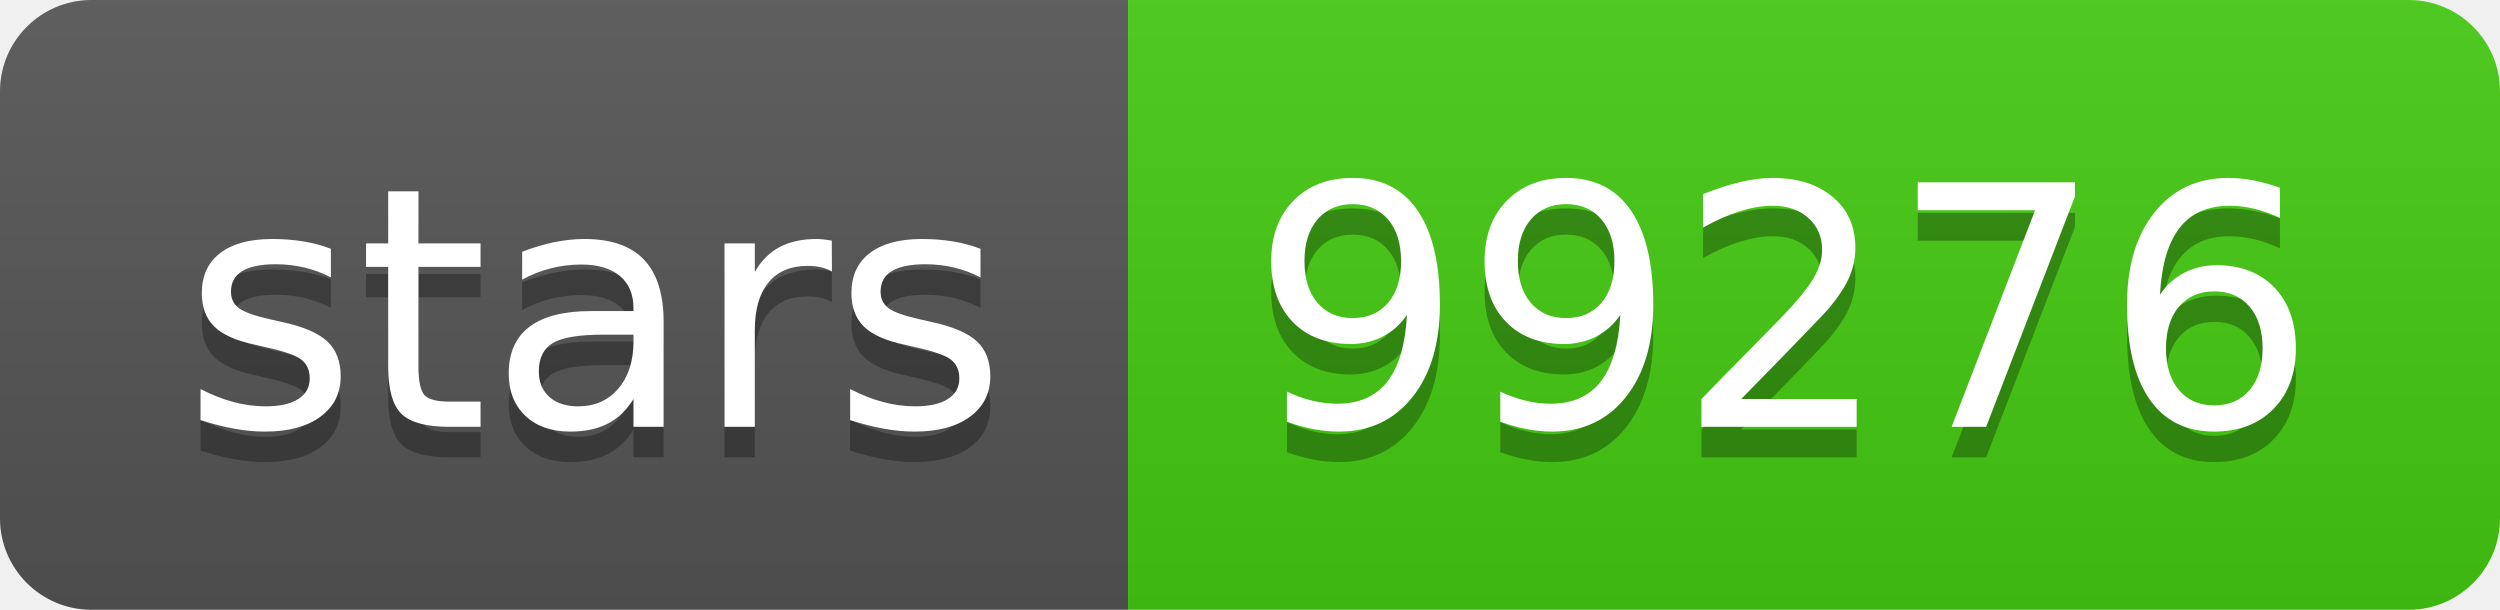
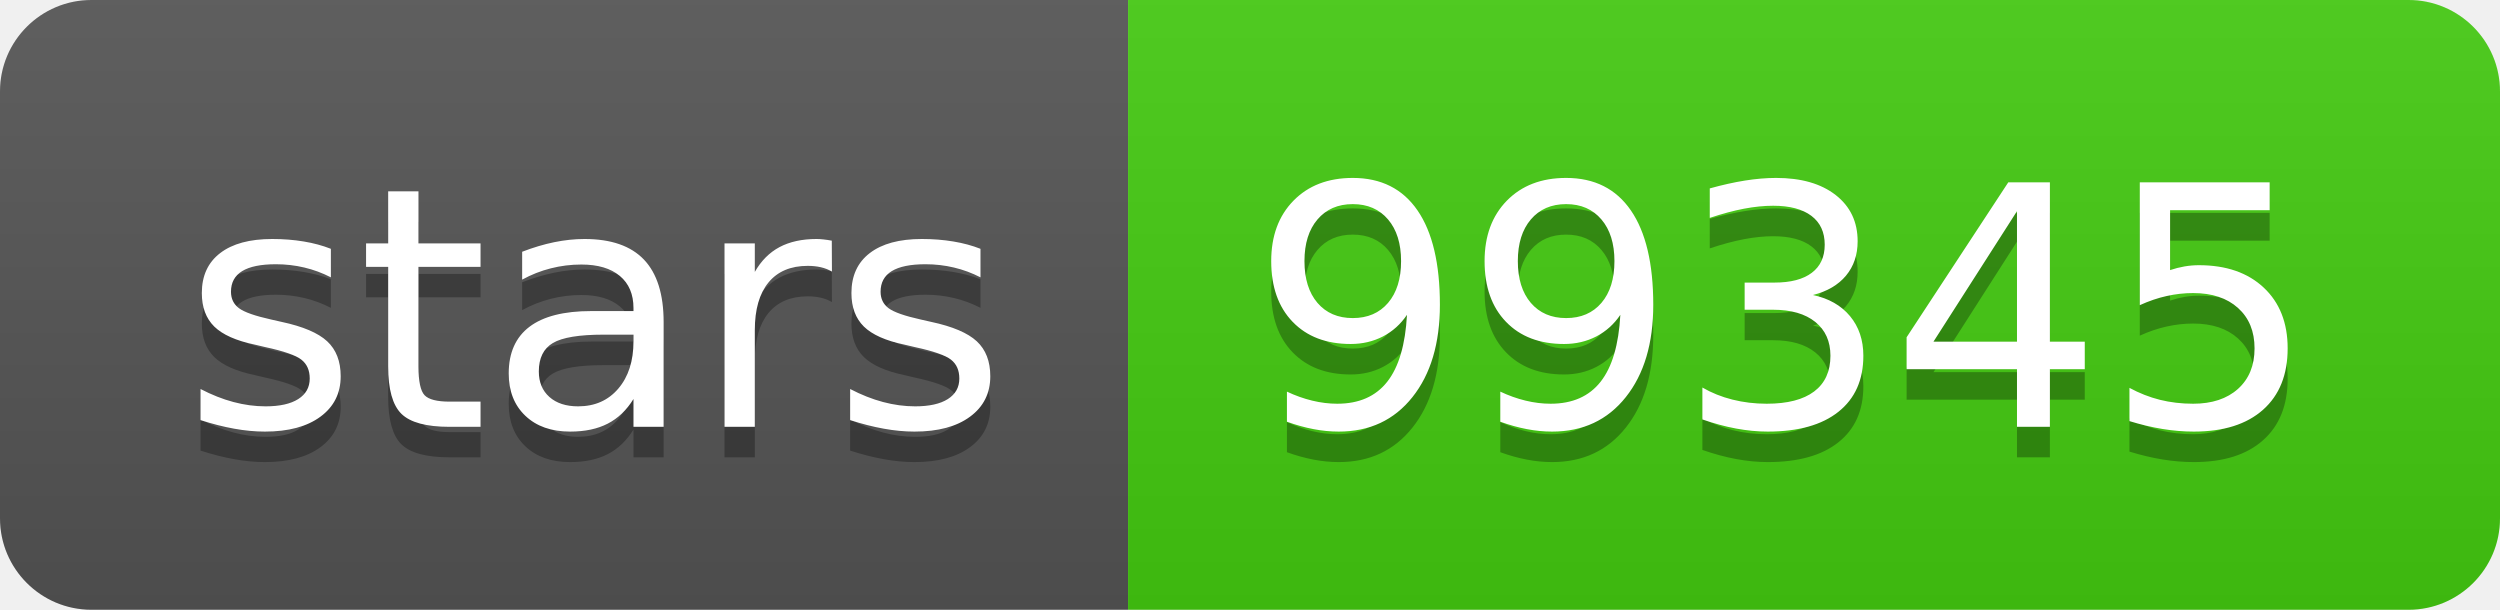
<svg xmlns="http://www.w3.org/2000/svg" width="82" height="20">
  <linearGradient id="s" x2="0" y2="100%">
    <stop offset="0" stop-color="#bbb" stop-opacity=".1" />
    <stop offset="1" stop-opacity=".1" />
  </linearGradient>
  <clipPath id="r">
    <rect width="82" height="20" rx="3" fill="#fff" />
  </clipPath>
  <g clip-path="url(#r)">
    <rect width="37" height="20" fill="#555" />
    <rect x="37" width="45" height="20" fill="#4c1" />
    <rect width="82" height="20" fill="url(#s)" />
  </g>
  <g fill="#fff" text-anchor="middle" font-family="Verdana,Geneva,DejaVu Sans,sans-serif" text-rendering="geometricPrecision" font-size="110">
    <text x="195" y="150" fill="#010101" fill-opacity=".3" transform="scale(.1)" textLength="270">stars</text>
    <text x="195" y="140" transform="scale(.1)" textLength="270">stars</text>
-     <text x="585" y="150" fill="#010101" fill-opacity=".3" transform="scale(.1)" textLength="350">99276</text>
-     <text x="585" y="140" transform="scale(.1)" textLength="350">99276</text>
+     <text x="585" y="150" fill="#010101" fill-opacity=".3" transform="scale(.1)" textLength="350">99345</text>
+     <text x="585" y="140" transform="scale(.1)" textLength="350">99345</text>
  </g>
</svg>
